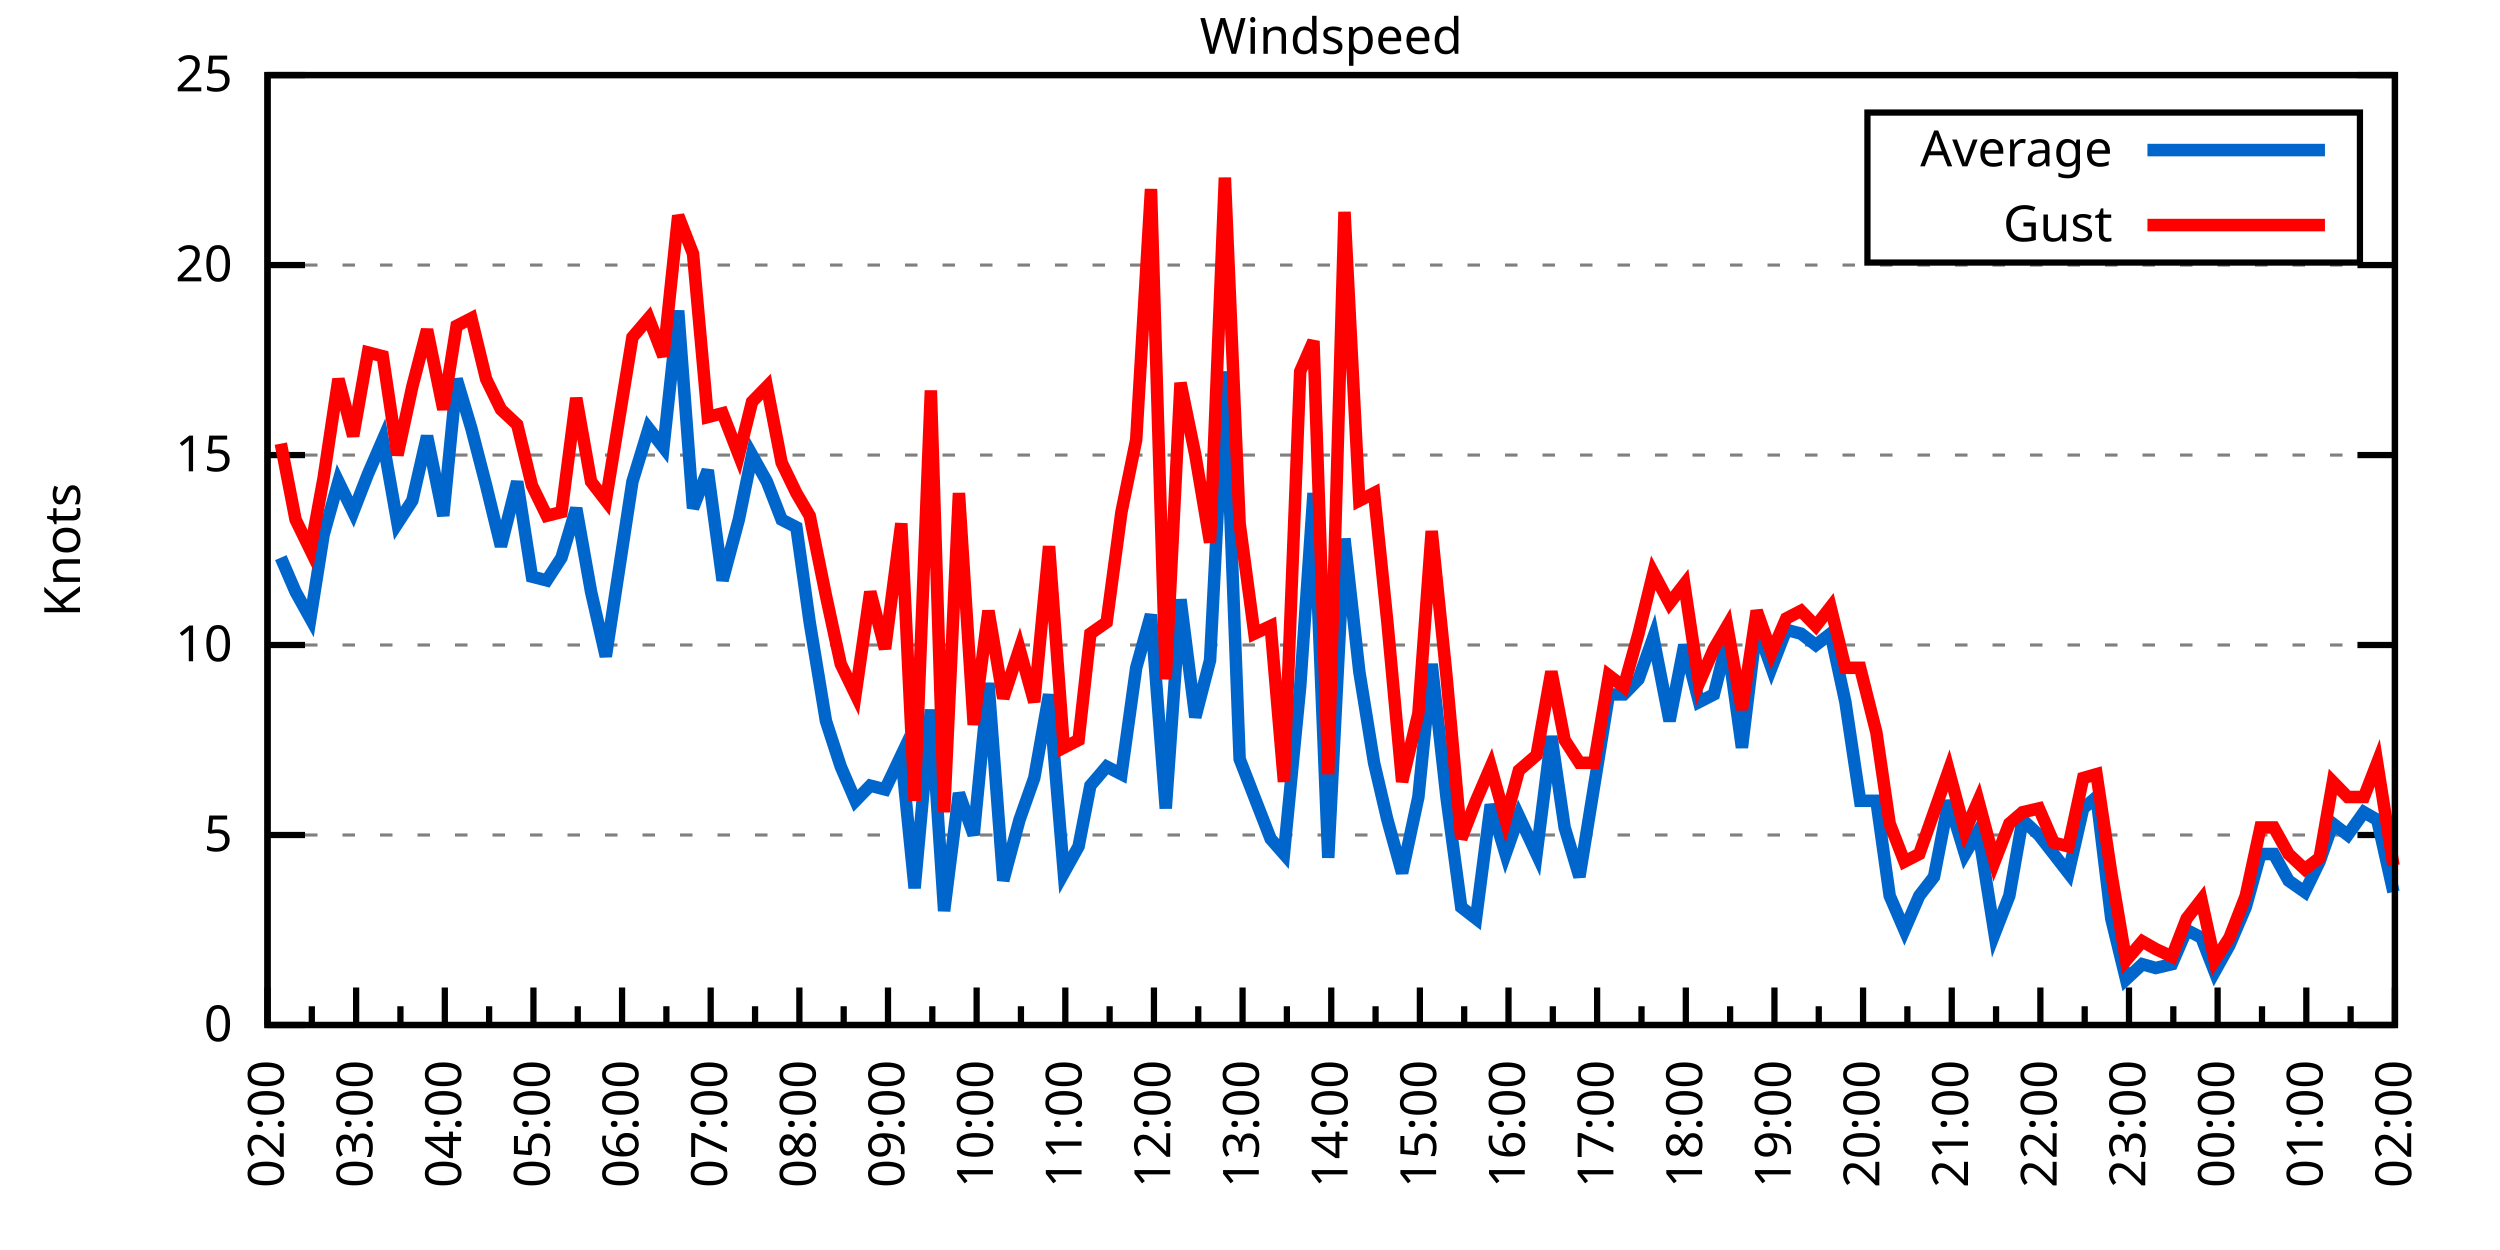
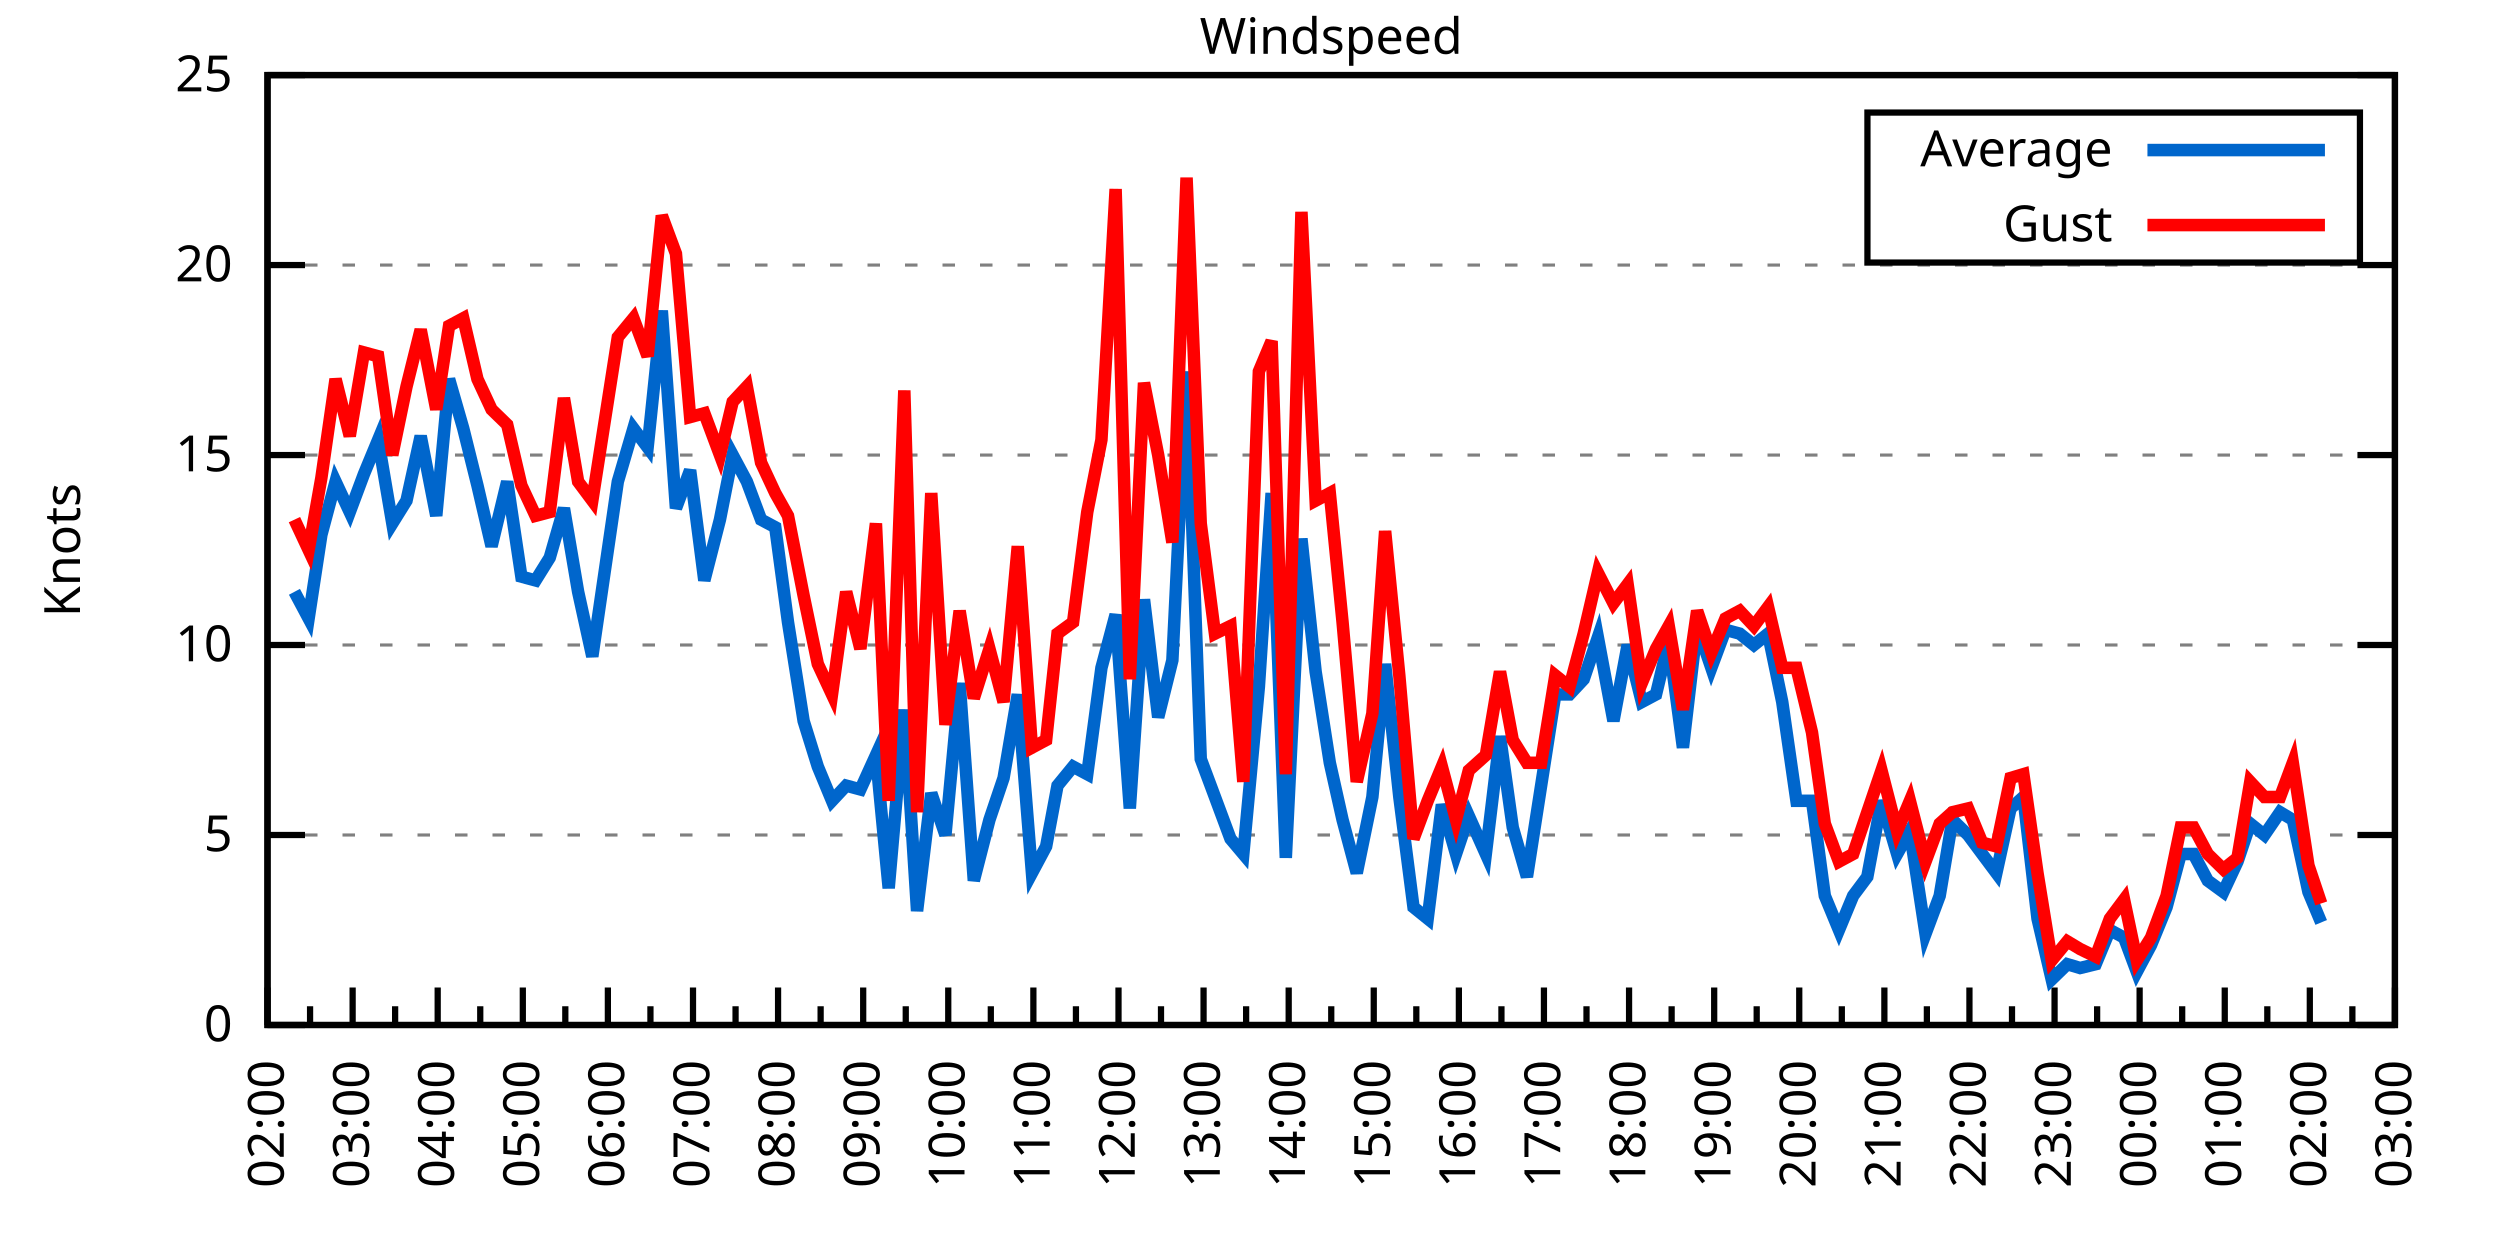
<svg xmlns="http://www.w3.org/2000/svg" xmlns:xlink="http://www.w3.org/1999/xlink" width="400" height="200" viewBox="0 0 400 200">
  <g id="gnuplot_canvas">
    <rect x="0" y="0" width="400" height="200" fill="none" />
    <defs>
      <circle id="gpDot" r="0.5" stroke-width="0.5" stroke="currentColor" />
      <path id="gpPt0" stroke-width="0.333" stroke="currentColor" d="M-1,0 h2 M0,-1 v2" />
      <path id="gpPt1" stroke-width="0.333" stroke="currentColor" d="M-1,-1 L1,1 M1,-1 L-1,1" />
      <path id="gpPt2" stroke-width="0.333" stroke="currentColor" d="M-1,0 L1,0 M0,-1 L0,1 M-1,-1 L1,1 M-1,1 L1,-1" />
      <rect id="gpPt3" stroke-width="0.333" stroke="currentColor" x="-1" y="-1" width="2" height="2" />
      <rect id="gpPt4" stroke-width="0.333" stroke="currentColor" fill="currentColor" x="-1" y="-1" width="2" height="2" />
      <circle id="gpPt5" stroke-width="0.333" stroke="currentColor" cx="0" cy="0" r="1" />
      <use xlink:href="#gpPt5" id="gpPt6" fill="currentColor" stroke="none" />
      <path id="gpPt7" stroke-width="0.333" stroke="currentColor" d="M0,-1.33 L-1.33,0.67 L1.33,0.67 z" />
      <use xlink:href="#gpPt7" id="gpPt8" fill="currentColor" stroke="none" />
      <use xlink:href="#gpPt7" id="gpPt9" stroke="currentColor" transform="rotate(180)" />
      <use xlink:href="#gpPt9" id="gpPt10" fill="currentColor" stroke="none" />
      <use xlink:href="#gpPt3" id="gpPt11" stroke="currentColor" transform="rotate(45)" />
      <use xlink:href="#gpPt11" id="gpPt12" fill="currentColor" stroke="none" />
      <path id="gpPt13" stroke-width="0.333" stroke="currentColor" d="M0,1.330 L1.265,0.411 L0.782,-1.067 L-0.782,-1.076 L-1.265,0.411 z" />
      <use xlink:href="#gpPt13" id="gpPt14" fill="currentColor" stroke="none" />
      <filter id="textbox" filterUnits="objectBoundingBox" x="0" y="0" height="1" width="1">
        <feFlood flood-color="white" flood-opacity="1" result="bgnd" />
        <feComposite in="SourceGraphic" in2="bgnd" operator="atop" />
      </filter>
      <filter id="greybox" filterUnits="objectBoundingBox" x="0" y="0" height="1" width="1">
        <feFlood flood-color="lightgrey" flood-opacity="1" result="grey" />
        <feComposite in="SourceGraphic" in2="grey" operator="atop" />
      </filter>
    </defs>
    <g fill="none" color="white" stroke="currentColor" stroke-width="1.00" stroke-linecap="butt" stroke-linejoin="miter">
</g>
    <g fill="none" color="black" stroke="currentColor" stroke-width="1.00" stroke-linecap="butt" stroke-linejoin="miter">
      <g stroke="none" shape-rendering="crispEdges">
        <polygon fill="rgb(255, 255, 255)" points="42.80,164.00 383.18,164.00 383.18,12.02 42.80,12.02 " />
      </g>
    </g>
    <g fill="none" color="black" stroke="currentColor" stroke-width="1.00" stroke-linecap="butt" stroke-linejoin="miter">
</g>
    <g fill="none" color="black" stroke="black" stroke-width="0.50" stroke-linecap="butt" stroke-linejoin="miter">
</g>
    <g fill="none" color="gray" stroke="currentColor" stroke-width="0.50" stroke-linecap="butt" stroke-linejoin="miter">
      <path stroke="gray" stroke-dasharray="2,4" class="gridline" d="M42.80,164.00 L383.19,164.00  " />
    </g>
    <g fill="none" color="gray" stroke="gray" stroke-width="1.00" stroke-linecap="butt" stroke-linejoin="miter">
</g>
    <g fill="none" color="black" stroke="currentColor" stroke-width="1.00" stroke-linecap="butt" stroke-linejoin="miter">
      <path stroke="black" d="M42.80,164.00 L48.80,164.00 M383.19,164.00 L377.19,164.00  " />
      <g transform="translate(37.20,166.60)" stroke="none" fill="black" font-family="Sans" font-size="8.00" text-anchor="end">
        <text>
          <tspan font-family="Sans"> 0</tspan>
        </text>
      </g>
    </g>
    <g fill="none" color="black" stroke="currentColor" stroke-width="1.00" stroke-linecap="butt" stroke-linejoin="miter">
</g>
    <g fill="none" color="black" stroke="black" stroke-width="0.50" stroke-linecap="butt" stroke-linejoin="miter">
</g>
    <g fill="none" color="gray" stroke="currentColor" stroke-width="0.50" stroke-linecap="butt" stroke-linejoin="miter">
      <path stroke="gray" stroke-dasharray="2,4" class="gridline" d="M42.80,133.60 L383.19,133.60  " />
    </g>
    <g fill="none" color="gray" stroke="gray" stroke-width="1.00" stroke-linecap="butt" stroke-linejoin="miter">
</g>
    <g fill="none" color="black" stroke="currentColor" stroke-width="1.00" stroke-linecap="butt" stroke-linejoin="miter">
      <path stroke="black" d="M42.80,133.60 L48.80,133.60 M383.19,133.60 L377.19,133.60  " />
      <g transform="translate(37.20,136.20)" stroke="none" fill="black" font-family="Sans" font-size="8.00" text-anchor="end">
        <text>
          <tspan font-family="Sans"> 5</tspan>
        </text>
      </g>
    </g>
    <g fill="none" color="black" stroke="currentColor" stroke-width="1.00" stroke-linecap="butt" stroke-linejoin="miter">
</g>
    <g fill="none" color="black" stroke="black" stroke-width="0.50" stroke-linecap="butt" stroke-linejoin="miter">
</g>
    <g fill="none" color="gray" stroke="currentColor" stroke-width="0.50" stroke-linecap="butt" stroke-linejoin="miter">
      <path stroke="gray" stroke-dasharray="2,4" class="gridline" d="M42.80,103.20 L383.19,103.20  " />
    </g>
    <g fill="none" color="gray" stroke="gray" stroke-width="1.00" stroke-linecap="butt" stroke-linejoin="miter">
</g>
    <g fill="none" color="black" stroke="currentColor" stroke-width="1.00" stroke-linecap="butt" stroke-linejoin="miter">
      <path stroke="black" d="M42.80,103.20 L48.80,103.20 M383.19,103.20 L377.19,103.20  " />
      <g transform="translate(37.20,105.80)" stroke="none" fill="black" font-family="Sans" font-size="8.00" text-anchor="end">
        <text>
          <tspan font-family="Sans"> 10</tspan>
        </text>
      </g>
    </g>
    <g fill="none" color="black" stroke="currentColor" stroke-width="1.00" stroke-linecap="butt" stroke-linejoin="miter">
</g>
    <g fill="none" color="black" stroke="black" stroke-width="0.50" stroke-linecap="butt" stroke-linejoin="miter">
</g>
    <g fill="none" color="gray" stroke="currentColor" stroke-width="0.50" stroke-linecap="butt" stroke-linejoin="miter">
      <path stroke="gray" stroke-dasharray="2,4" class="gridline" d="M42.80,72.81 L383.19,72.81  " />
    </g>
    <g fill="none" color="gray" stroke="gray" stroke-width="1.00" stroke-linecap="butt" stroke-linejoin="miter">
</g>
    <g fill="none" color="black" stroke="currentColor" stroke-width="1.00" stroke-linecap="butt" stroke-linejoin="miter">
      <path stroke="black" d="M42.80,72.81 L48.80,72.81 M383.19,72.81 L377.19,72.81  " />
      <g transform="translate(37.20,75.41)" stroke="none" fill="black" font-family="Sans" font-size="8.00" text-anchor="end">
        <text>
          <tspan font-family="Sans"> 15</tspan>
        </text>
      </g>
    </g>
    <g fill="none" color="black" stroke="currentColor" stroke-width="1.00" stroke-linecap="butt" stroke-linejoin="miter">
</g>
    <g fill="none" color="black" stroke="black" stroke-width="0.50" stroke-linecap="butt" stroke-linejoin="miter">
</g>
    <g fill="none" color="gray" stroke="currentColor" stroke-width="0.50" stroke-linecap="butt" stroke-linejoin="miter">
      <path stroke="gray" stroke-dasharray="2,4" class="gridline" d="M42.80,42.41 L383.19,42.41  " />
    </g>
    <g fill="none" color="gray" stroke="gray" stroke-width="1.00" stroke-linecap="butt" stroke-linejoin="miter">
</g>
    <g fill="none" color="black" stroke="currentColor" stroke-width="1.00" stroke-linecap="butt" stroke-linejoin="miter">
      <path stroke="black" d="M42.80,42.41 L48.80,42.41 M383.19,42.41 L377.19,42.41  " />
      <g transform="translate(37.20,45.01)" stroke="none" fill="black" font-family="Sans" font-size="8.00" text-anchor="end">
        <text>
          <tspan font-family="Sans"> 20</tspan>
        </text>
      </g>
    </g>
    <g fill="none" color="black" stroke="currentColor" stroke-width="1.00" stroke-linecap="butt" stroke-linejoin="miter">
</g>
    <g fill="none" color="black" stroke="black" stroke-width="0.50" stroke-linecap="butt" stroke-linejoin="miter">
</g>
    <g fill="none" color="gray" stroke="currentColor" stroke-width="0.50" stroke-linecap="butt" stroke-linejoin="miter">
      <path stroke="gray" stroke-dasharray="2,4" class="gridline" d="M42.80,12.01 L383.19,12.01  " />
    </g>
    <g fill="none" color="gray" stroke="gray" stroke-width="1.00" stroke-linecap="butt" stroke-linejoin="miter">
</g>
    <g fill="none" color="black" stroke="currentColor" stroke-width="1.00" stroke-linecap="butt" stroke-linejoin="miter">
      <path stroke="black" d="M42.80,12.01 L48.80,12.01 M383.19,12.01 L377.19,12.01  " />
      <g transform="translate(37.20,14.61)" stroke="none" fill="black" font-family="Sans" font-size="8.00" text-anchor="end">
        <text>
          <tspan font-family="Sans"> 25</tspan>
        </text>
      </g>
    </g>
    <g fill="none" color="black" stroke="currentColor" stroke-width="1.00" stroke-linecap="butt" stroke-linejoin="miter">
      <path stroke="black" d="M42.80,164.00 L42.80,158.00  " />
      <g transform="translate(45.40,169.60) rotate(270)" stroke="none" fill="black" font-family="Sans" font-size="8.00" text-anchor="end">
        <text>
          <tspan font-family="Sans">02:00</tspan>
        </text>
      </g>
    </g>
    <g fill="none" color="black" stroke="currentColor" stroke-width="1.00" stroke-linecap="butt" stroke-linejoin="miter">
-       <path stroke="black" d="M49.89,164.00 L49.89,161.00 M56.98,164.00 L56.98,158.00  " />
-       <g transform="translate(59.58,169.60) rotate(270)" stroke="none" fill="black" font-family="Sans" font-size="8.00" text-anchor="end">
+       <path stroke="black" d="M49.61,164.00 L49.61,161.00 M56.42,164.00 L56.42,158.00  " />
+       <g transform="translate(59.02,169.60) rotate(270)" stroke="none" fill="black" font-family="Sans" font-size="8.00" text-anchor="end">
        <text>
          <tspan font-family="Sans">03:00</tspan>
        </text>
      </g>
    </g>
    <g fill="none" color="black" stroke="currentColor" stroke-width="1.00" stroke-linecap="butt" stroke-linejoin="miter">
-       <path stroke="black" d="M64.07,164.00 L64.07,161.00 M71.17,164.00 L71.17,158.00  " />
-       <g transform="translate(73.77,169.60) rotate(270)" stroke="none" fill="black" font-family="Sans" font-size="8.00" text-anchor="end">
+       <path stroke="black" d="M63.22,164.00 L63.22,161.00 M70.03,164.00 L70.03,158.00  " />
+       <g transform="translate(72.63,169.60) rotate(270)" stroke="none" fill="black" font-family="Sans" font-size="8.00" text-anchor="end">
        <text>
          <tspan font-family="Sans">04:00</tspan>
        </text>
      </g>
    </g>
    <g fill="none" color="black" stroke="currentColor" stroke-width="1.00" stroke-linecap="butt" stroke-linejoin="miter">
-       <path stroke="black" d="M78.26,164.00 L78.26,161.00 M85.35,164.00 L85.35,158.00  " />
-       <g transform="translate(87.95,169.60) rotate(270)" stroke="none" fill="black" font-family="Sans" font-size="8.00" text-anchor="end">
+       <path stroke="black" d="M76.84,164.00 L76.84,161.00 M83.65,164.00 L83.65,158.00  " />
+       <g transform="translate(86.25,169.60) rotate(270)" stroke="none" fill="black" font-family="Sans" font-size="8.00" text-anchor="end">
        <text>
          <tspan font-family="Sans">05:00</tspan>
        </text>
      </g>
    </g>
    <g fill="none" color="black" stroke="currentColor" stroke-width="1.00" stroke-linecap="butt" stroke-linejoin="miter">
-       <path stroke="black" d="M92.44,164.00 L92.44,161.00 M99.53,164.00 L99.53,158.00  " />
-       <g transform="translate(102.13,169.60) rotate(270)" stroke="none" fill="black" font-family="Sans" font-size="8.00" text-anchor="end">
+       <path stroke="black" d="M90.45,164.00 L90.45,161.00 M97.26,164.00 L97.26,158.00  " />
+       <g transform="translate(99.86,169.60) rotate(270)" stroke="none" fill="black" font-family="Sans" font-size="8.00" text-anchor="end">
        <text>
          <tspan font-family="Sans">06:00</tspan>
        </text>
      </g>
    </g>
    <g fill="none" color="black" stroke="currentColor" stroke-width="1.00" stroke-linecap="butt" stroke-linejoin="miter">
-       <path stroke="black" d="M106.62,164.00 L106.62,161.00 M113.71,164.00 L113.71,158.00  " />
-       <g transform="translate(116.31,169.60) rotate(270)" stroke="none" fill="black" font-family="Sans" font-size="8.00" text-anchor="end">
+       <path stroke="black" d="M104.07,164.00 L104.07,161.00 M110.88,164.00 L110.88,158.00  " />
+       <g transform="translate(113.48,169.60) rotate(270)" stroke="none" fill="black" font-family="Sans" font-size="8.00" text-anchor="end">
        <text>
          <tspan font-family="Sans">07:00</tspan>
        </text>
      </g>
    </g>
    <g fill="none" color="black" stroke="currentColor" stroke-width="1.00" stroke-linecap="butt" stroke-linejoin="miter">
-       <path stroke="black" d="M120.81,164.00 L120.81,161.00 M127.90,164.00 L127.90,158.00  " />
-       <g transform="translate(130.50,169.60) rotate(270)" stroke="none" fill="black" font-family="Sans" font-size="8.00" text-anchor="end">
+       <path stroke="black" d="M117.69,164.00 L117.69,161.00 M124.49,164.00 L124.49,158.00  " />
+       <g transform="translate(127.09,169.60) rotate(270)" stroke="none" fill="black" font-family="Sans" font-size="8.00" text-anchor="end">
        <text>
          <tspan font-family="Sans">08:00</tspan>
        </text>
      </g>
    </g>
    <g fill="none" color="black" stroke="currentColor" stroke-width="1.00" stroke-linecap="butt" stroke-linejoin="miter">
-       <path stroke="black" d="M134.99,164.00 L134.99,161.00 M142.08,164.00 L142.08,158.00  " />
-       <g transform="translate(144.68,169.60) rotate(270)" stroke="none" fill="black" font-family="Sans" font-size="8.00" text-anchor="end">
+       <path stroke="black" d="M131.30,164.00 L131.30,161.00 M138.11,164.00 L138.11,158.00  " />
+       <g transform="translate(140.71,169.60) rotate(270)" stroke="none" fill="black" font-family="Sans" font-size="8.00" text-anchor="end">
        <text>
          <tspan font-family="Sans">09:00</tspan>
        </text>
      </g>
    </g>
    <g fill="none" color="black" stroke="currentColor" stroke-width="1.00" stroke-linecap="butt" stroke-linejoin="miter">
-       <path stroke="black" d="M149.17,164.00 L149.17,161.00 M156.26,164.00 L156.26,158.00  " />
-       <g transform="translate(158.86,169.60) rotate(270)" stroke="none" fill="black" font-family="Sans" font-size="8.00" text-anchor="end">
+       <path stroke="black" d="M144.92,164.00 L144.92,161.00 M151.72,164.00 L151.72,158.00  " />
+       <g transform="translate(154.32,169.60) rotate(270)" stroke="none" fill="black" font-family="Sans" font-size="8.00" text-anchor="end">
        <text>
          <tspan font-family="Sans">10:00</tspan>
        </text>
      </g>
    </g>
    <g fill="none" color="black" stroke="currentColor" stroke-width="1.00" stroke-linecap="butt" stroke-linejoin="miter">
-       <path stroke="black" d="M163.35,164.00 L163.35,161.00 M170.45,164.00 L170.45,158.00  " />
-       <g transform="translate(173.05,169.60) rotate(270)" stroke="none" fill="black" font-family="Sans" font-size="8.00" text-anchor="end">
+       <path stroke="black" d="M158.53,164.00 L158.53,161.00 M165.34,164.00 L165.34,158.00  " />
+       <g transform="translate(167.94,169.60) rotate(270)" stroke="none" fill="black" font-family="Sans" font-size="8.00" text-anchor="end">
        <text>
          <tspan font-family="Sans">11:00</tspan>
        </text>
      </g>
    </g>
    <g fill="none" color="black" stroke="currentColor" stroke-width="1.00" stroke-linecap="butt" stroke-linejoin="miter">
-       <path stroke="black" d="M177.54,164.00 L177.54,161.00 M184.63,164.00 L184.63,158.00  " />
-       <g transform="translate(187.23,169.60) rotate(270)" stroke="none" fill="black" font-family="Sans" font-size="8.00" text-anchor="end">
+       <path stroke="black" d="M172.15,164.00 L172.15,161.00 M178.96,164.00 L178.96,158.00  " />
+       <g transform="translate(181.56,169.60) rotate(270)" stroke="none" fill="black" font-family="Sans" font-size="8.00" text-anchor="end">
        <text>
          <tspan font-family="Sans">12:00</tspan>
        </text>
      </g>
    </g>
    <g fill="none" color="black" stroke="currentColor" stroke-width="1.00" stroke-linecap="butt" stroke-linejoin="miter">
-       <path stroke="black" d="M191.72,164.00 L191.72,161.00 M198.81,164.00 L198.81,158.00  " />
-       <g transform="translate(201.41,169.60) rotate(270)" stroke="none" fill="black" font-family="Sans" font-size="8.00" text-anchor="end">
+       <path stroke="black" d="M185.76,164.00 L185.76,161.00 M192.57,164.00 L192.57,158.00  " />
+       <g transform="translate(195.17,169.60) rotate(270)" stroke="none" fill="black" font-family="Sans" font-size="8.00" text-anchor="end">
        <text>
          <tspan font-family="Sans">13:00</tspan>
        </text>
      </g>
    </g>
    <g fill="none" color="black" stroke="currentColor" stroke-width="1.00" stroke-linecap="butt" stroke-linejoin="miter">
-       <path stroke="black" d="M205.90,164.00 L205.90,161.00 M213.00,164.00 L213.00,158.00  " />
-       <g transform="translate(215.60,169.60) rotate(270)" stroke="none" fill="black" font-family="Sans" font-size="8.00" text-anchor="end">
+       <path stroke="black" d="M199.38,164.00 L199.38,161.00 M206.19,164.00 L206.19,158.00  " />
+       <g transform="translate(208.79,169.60) rotate(270)" stroke="none" fill="black" font-family="Sans" font-size="8.00" text-anchor="end">
        <text>
          <tspan font-family="Sans">14:00</tspan>
        </text>
      </g>
    </g>
    <g fill="none" color="black" stroke="currentColor" stroke-width="1.00" stroke-linecap="butt" stroke-linejoin="miter">
-       <path stroke="black" d="M220.09,164.00 L220.09,161.00 M227.18,164.00 L227.18,158.00  " />
-       <g transform="translate(229.78,169.60) rotate(270)" stroke="none" fill="black" font-family="Sans" font-size="8.00" text-anchor="end">
+       <path stroke="black" d="M213.00,164.00 L213.00,161.00 M219.80,164.00 L219.80,158.00  " />
+       <g transform="translate(222.40,169.60) rotate(270)" stroke="none" fill="black" font-family="Sans" font-size="8.00" text-anchor="end">
        <text>
          <tspan font-family="Sans">15:00</tspan>
        </text>
      </g>
    </g>
    <g fill="none" color="black" stroke="currentColor" stroke-width="1.00" stroke-linecap="butt" stroke-linejoin="miter">
-       <path stroke="black" d="M234.27,164.00 L234.27,161.00 M241.36,164.00 L241.36,158.00  " />
-       <g transform="translate(243.96,169.60) rotate(270)" stroke="none" fill="black" font-family="Sans" font-size="8.00" text-anchor="end">
+       <path stroke="black" d="M226.61,164.00 L226.61,161.00 M233.42,164.00 L233.42,158.00  " />
+       <g transform="translate(236.02,169.60) rotate(270)" stroke="none" fill="black" font-family="Sans" font-size="8.00" text-anchor="end">
        <text>
          <tspan font-family="Sans">16:00</tspan>
        </text>
      </g>
    </g>
    <g fill="none" color="black" stroke="currentColor" stroke-width="1.00" stroke-linecap="butt" stroke-linejoin="miter">
-       <path stroke="black" d="M248.45,164.00 L248.45,161.00 M255.54,164.00 L255.54,158.00  " />
-       <g transform="translate(258.14,169.60) rotate(270)" stroke="none" fill="black" font-family="Sans" font-size="8.00" text-anchor="end">
+       <path stroke="black" d="M240.23,164.00 L240.23,161.00 M247.03,164.00 L247.03,158.00  " />
+       <g transform="translate(249.63,169.60) rotate(270)" stroke="none" fill="black" font-family="Sans" font-size="8.00" text-anchor="end">
        <text>
          <tspan font-family="Sans">17:00</tspan>
        </text>
      </g>
    </g>
    <g fill="none" color="black" stroke="currentColor" stroke-width="1.00" stroke-linecap="butt" stroke-linejoin="miter">
-       <path stroke="black" d="M262.64,164.00 L262.64,161.00 M269.73,164.00 L269.73,158.00  " />
-       <g transform="translate(272.33,169.60) rotate(270)" stroke="none" fill="black" font-family="Sans" font-size="8.00" text-anchor="end">
+       <path stroke="black" d="M253.84,164.00 L253.84,161.00 M260.65,164.00 L260.65,158.00  " />
+       <g transform="translate(263.25,169.60) rotate(270)" stroke="none" fill="black" font-family="Sans" font-size="8.00" text-anchor="end">
        <text>
          <tspan font-family="Sans">18:00</tspan>
        </text>
      </g>
    </g>
    <g fill="none" color="black" stroke="currentColor" stroke-width="1.00" stroke-linecap="butt" stroke-linejoin="miter">
-       <path stroke="black" d="M276.82,164.00 L276.82,161.00 M283.91,164.00 L283.91,158.00  " />
-       <g transform="translate(286.51,169.60) rotate(270)" stroke="none" fill="black" font-family="Sans" font-size="8.00" text-anchor="end">
+       <path stroke="black" d="M267.46,164.00 L267.46,161.00 M274.27,164.00 L274.27,158.00  " />
+       <g transform="translate(276.87,169.60) rotate(270)" stroke="none" fill="black" font-family="Sans" font-size="8.00" text-anchor="end">
        <text>
          <tspan font-family="Sans">19:00</tspan>
        </text>
      </g>
    </g>
    <g fill="none" color="black" stroke="currentColor" stroke-width="1.00" stroke-linecap="butt" stroke-linejoin="miter">
-       <path stroke="black" d="M291.00,164.00 L291.00,161.00 M298.09,164.00 L298.09,158.00  " />
-       <g transform="translate(300.69,169.60) rotate(270)" stroke="none" fill="black" font-family="Sans" font-size="8.00" text-anchor="end">
+       <path stroke="black" d="M281.07,164.00 L281.07,161.00 M287.88,164.00 L287.88,158.00  " />
+       <g transform="translate(290.48,169.60) rotate(270)" stroke="none" fill="black" font-family="Sans" font-size="8.00" text-anchor="end">
        <text>
          <tspan font-family="Sans">20:00</tspan>
        </text>
      </g>
    </g>
    <g fill="none" color="black" stroke="currentColor" stroke-width="1.00" stroke-linecap="butt" stroke-linejoin="miter">
-       <path stroke="black" d="M305.18,164.00 L305.18,161.00 M312.28,164.00 L312.28,158.00  " />
-       <g transform="translate(314.88,169.60) rotate(270)" stroke="none" fill="black" font-family="Sans" font-size="8.00" text-anchor="end">
+       <path stroke="black" d="M294.69,164.00 L294.69,161.00 M301.50,164.00 L301.50,158.00  " />
+       <g transform="translate(304.10,169.60) rotate(270)" stroke="none" fill="black" font-family="Sans" font-size="8.00" text-anchor="end">
        <text>
          <tspan font-family="Sans">21:00</tspan>
        </text>
      </g>
    </g>
    <g fill="none" color="black" stroke="currentColor" stroke-width="1.00" stroke-linecap="butt" stroke-linejoin="miter">
-       <path stroke="black" d="M319.37,164.00 L319.37,161.00 M326.46,164.00 L326.46,158.00  " />
-       <g transform="translate(329.06,169.60) rotate(270)" stroke="none" fill="black" font-family="Sans" font-size="8.00" text-anchor="end">
+       <path stroke="black" d="M308.30,164.00 L308.30,161.00 M315.11,164.00 L315.11,158.00  " />
+       <g transform="translate(317.71,169.60) rotate(270)" stroke="none" fill="black" font-family="Sans" font-size="8.00" text-anchor="end">
        <text>
          <tspan font-family="Sans">22:00</tspan>
        </text>
      </g>
    </g>
    <g fill="none" color="black" stroke="currentColor" stroke-width="1.00" stroke-linecap="butt" stroke-linejoin="miter">
-       <path stroke="black" d="M333.55,164.00 L333.55,161.00 M340.64,164.00 L340.64,158.00  " />
-       <g transform="translate(343.24,169.60) rotate(270)" stroke="none" fill="black" font-family="Sans" font-size="8.00" text-anchor="end">
+       <path stroke="black" d="M321.92,164.00 L321.92,161.00 M328.73,164.00 L328.73,158.00  " />
+       <g transform="translate(331.33,169.60) rotate(270)" stroke="none" fill="black" font-family="Sans" font-size="8.00" text-anchor="end">
        <text>
          <tspan font-family="Sans">23:00</tspan>
        </text>
      </g>
    </g>
    <g fill="none" color="black" stroke="currentColor" stroke-width="1.00" stroke-linecap="butt" stroke-linejoin="miter">
-       <path stroke="black" d="M347.73,164.00 L347.73,161.00 M354.82,164.00 L354.82,158.00  " />
-       <g transform="translate(357.42,169.60) rotate(270)" stroke="none" fill="black" font-family="Sans" font-size="8.00" text-anchor="end">
+       <path stroke="black" d="M335.54,164.00 L335.54,161.00 M342.34,164.00 L342.34,158.00  " />
+       <g transform="translate(344.94,169.60) rotate(270)" stroke="none" fill="black" font-family="Sans" font-size="8.00" text-anchor="end">
        <text>
          <tspan font-family="Sans">00:00</tspan>
        </text>
      </g>
    </g>
    <g fill="none" color="black" stroke="currentColor" stroke-width="1.00" stroke-linecap="butt" stroke-linejoin="miter">
-       <path stroke="black" d="M361.92,164.00 L361.92,161.00 M369.01,164.00 L369.01,158.00  " />
-       <g transform="translate(371.61,169.60) rotate(270)" stroke="none" fill="black" font-family="Sans" font-size="8.00" text-anchor="end">
+       <path stroke="black" d="M349.15,164.00 L349.15,161.00 M355.96,164.00 L355.96,158.00  " />
+       <g transform="translate(358.56,169.60) rotate(270)" stroke="none" fill="black" font-family="Sans" font-size="8.00" text-anchor="end">
        <text>
          <tspan font-family="Sans">01:00</tspan>
        </text>
      </g>
    </g>
    <g fill="none" color="black" stroke="currentColor" stroke-width="1.00" stroke-linecap="butt" stroke-linejoin="miter">
-       <path stroke="black" d="M376.10,164.00 L376.10,161.00 M383.19,164.00 L383.19,158.00  " />
+       <path stroke="black" d="M362.77,164.00 L362.77,161.00 M369.57,164.00 L369.57,158.00  " />
+       <g transform="translate(372.17,169.60) rotate(270)" stroke="none" fill="black" font-family="Sans" font-size="8.00" text-anchor="end">
+         <text>
+           <tspan font-family="Sans">02:00</tspan>
+         </text>
+       </g>
+     </g>
+     <g fill="none" color="black" stroke="currentColor" stroke-width="1.00" stroke-linecap="butt" stroke-linejoin="miter">
+       <path stroke="black" d="M376.38,164.00 L376.38,161.00 M383.19,164.00 L383.19,158.00  " />
      <g transform="translate(385.79,169.60) rotate(270)" stroke="none" fill="black" font-family="Sans" font-size="8.00" text-anchor="end">
        <text>
-           <tspan font-family="Sans">02:00</tspan>
+           <tspan font-family="Sans">03:00</tspan>
        </text>
      </g>
    </g>
    <g fill="none" color="black" stroke="currentColor" stroke-width="1.00" stroke-linecap="butt" stroke-linejoin="miter">
</g>
    <g fill="none" color="black" stroke="currentColor" stroke-width="1.00" stroke-linecap="butt" stroke-linejoin="miter">
      <path stroke="black" d="M42.80,12.01 L42.80,164.00 L383.19,164.00 L383.19,12.01 L42.80,12.01 Z  " />
    </g>
    <g fill="none" color="black" stroke="currentColor" stroke-width="1.00" stroke-linecap="butt" stroke-linejoin="miter">
      <g transform="translate(12.80,88.01) rotate(270)" stroke="none" fill="black" font-family="Sans" font-size="8.00" text-anchor="middle">
        <text>
          <tspan font-family="Sans">Knots</tspan>
        </text>
      </g>
    </g>
    <g fill="none" color="black" stroke="currentColor" stroke-width="1.00" stroke-linecap="butt" stroke-linejoin="miter">
</g>
    <g fill="none" color="black" stroke="currentColor" stroke-width="1.00" stroke-linecap="butt" stroke-linejoin="miter">
      <path stroke="black" d="M298.79,42.01 L298.79,18.01 L377.59,18.01 L377.59,42.01 L298.79,42.01 Z  " />
    </g>
    <g id="Windspeed_plot_1">
      <g fill="none" color="white" stroke="black" stroke-width="2.00" stroke-linecap="butt" stroke-linejoin="miter">
</g>
      <g fill="none" color="black" stroke="currentColor" stroke-width="2.00" stroke-linecap="butt" stroke-linejoin="miter">
        <g transform="translate(337.99,26.61)" stroke="none" fill="black" font-family="Sans" font-size="8.00" text-anchor="end">
          <text>
            <tspan font-family="Sans">Average</tspan>
          </text>
        </g>
      </g>
      <g fill="none" color="black" stroke="currentColor" stroke-width="2.00" stroke-linecap="butt" stroke-linejoin="miter">
-         <path stroke="rgb(  0, 102, 204)" d="M343.59,24.01 L371.99,24.01 M44.93,89.22 L47.29,94.69 L49.66,98.95 L51.78,85.57 L54.15,77.06 L56.51,81.93   L58.87,75.85 L61.24,70.37 L63.60,83.75 L65.97,80.10 L68.33,69.77 L70.93,82.53 L73.06,60.65 L75.42,68.55   L77.78,77.67 L80.15,87.40 L82.75,77.06 L85.11,92.26 L87.48,92.87 L89.84,89.22 L92.20,81.32 L94.57,94.69   L96.93,105.03 L101.19,77.06 L103.79,68.55 L106.15,71.59 L108.51,49.70 L110.88,81.32 L113.24,75.24 L115.61,92.87   L118.21,83.14 L120.33,72.81 L122.70,77.06 L125.06,83.14 L127.42,84.36 L129.55,99.56 L132.15,115.36 L134.52,122.66   L136.88,128.13 L139.24,125.70 L141.61,126.31 L144.21,120.83 L146.34,142.11 L148.94,113.54 L151.06,145.76 L153.43,126.91   L155.79,133.60 L158.15,109.28 L160.52,140.90 L163.12,131.17 L165.48,124.48 L167.85,111.11 L170.21,139.68 L172.57,135.43   L174.46,125.70 L177.06,122.66 L179.43,123.87 L181.79,106.85 L184.16,98.34 L186.52,129.35 L188.88,95.91 L191.25,114.76   L193.61,105.64 L195.98,59.43 L198.34,121.44 L200.70,127.52 L203.30,134.21 L205.43,136.64 L208.03,109.89 L210.16,78.89   L212.52,137.25 L215.12,86.18 L217.49,107.46 L219.85,122.05 L221.98,131.17 L224.34,139.68 L226.94,127.52 L229.07,106.24   L231.43,127.52 L233.80,145.15 L236.16,146.98 L238.52,128.74 L240.89,136.64 L243.02,130.56 L245.85,136.64 L248.22,117.80   L250.34,132.39 L252.71,140.29 L255.07,125.70 L257.43,111.11 L259.80,111.11 L262.16,108.68 L264.53,101.99 L267.13,115.36   L269.49,103.20 L271.85,112.32 L274.22,111.11 L276.35,102.60 L278.71,119.62 L281.07,100.16 L283.44,106.85 L285.80,100.77   L288.16,101.38 L290.53,103.20 L292.89,101.38 L295.26,112.32 L297.62,128.13 L300.22,128.13 L302.35,143.33 L304.71,148.80   L307.08,143.33 L309.44,140.29 L311.80,128.13 L314.40,136.64 L316.53,132.99 L319.13,149.41 L321.49,143.33 L323.62,131.17   L326.22,133.60 L328.59,136.64 L330.95,139.68 L333.31,129.35 L335.44,127.52 L337.80,146.98 L340.17,156.70 L342.77,154.27   L344.90,154.88 L347.50,154.27 L349.86,148.80 L352.22,150.02 L354.35,155.49 L356.72,151.23 L359.32,145.15 L361.68,136.64   L363.81,136.64 L366.17,140.90 L368.77,142.72 L371.13,137.86 L373.26,131.78 L375.63,133.60 L378.23,129.95 L380.35,131.17   L382.95,142.72  " />
+         <path stroke="rgb(  0, 102, 204)" d="M343.59,24.01 L371.99,24.01 M47.11,94.69 L49.38,98.95 L51.42,85.57 L53.69,77.06 L55.96,81.93 L58.23,75.85   L60.50,70.37 L62.77,83.75 L65.04,80.10 L67.31,69.77 L69.80,82.53 L71.85,60.65 L74.12,68.55 L76.39,77.67   L78.65,87.40 L81.15,77.06 L83.42,92.26 L85.69,92.87 L87.96,89.22 L90.23,81.32 L92.50,94.69 L94.77,105.03   L98.85,77.06 L101.35,68.55 L103.62,71.59 L105.89,49.70 L108.15,81.32 L110.42,75.24 L112.69,92.87 L115.19,83.14   L117.23,72.81 L119.50,77.06 L121.77,83.14 L124.04,84.36 L126.08,99.56 L128.58,115.36 L130.85,122.66 L133.12,128.13   L135.39,125.70 L137.66,126.31 L140.15,120.83 L142.19,142.11 L144.69,113.54 L146.73,145.76 L149.00,126.91 L151.27,133.60   L153.54,109.28 L155.81,140.90 L158.31,131.17 L160.57,124.48 L162.84,111.11 L165.11,139.68 L167.38,135.43 L169.20,125.70   L171.69,122.66 L173.96,123.87 L176.23,106.85 L178.50,98.34 L180.77,129.35 L183.04,95.91 L185.31,114.76 L187.58,105.64   L189.85,59.43 L192.12,121.44 L194.39,127.52 L196.88,134.21 L198.93,136.64 L201.42,109.89 L203.46,78.89 L205.73,137.25   L208.23,86.18 L210.50,107.46 L212.77,122.05 L214.81,131.17 L217.08,139.68 L219.58,127.52 L221.62,106.24 L223.89,127.52   L226.16,145.15 L228.43,146.98 L230.70,128.74 L232.96,136.64 L235.01,130.56 L237.73,136.64 L240.00,117.80 L242.04,132.39   L244.31,140.29 L246.58,125.70 L248.85,111.11 L251.12,111.11 L253.39,108.68 L255.66,101.99 L258.15,115.36 L260.42,103.20   L262.69,112.32 L264.96,111.11 L267.00,102.60 L269.27,119.62 L271.54,100.16 L273.81,106.85 L276.08,100.77 L278.35,101.38   L280.62,103.20 L282.89,101.38 L285.16,112.32 L287.43,128.13 L289.92,128.13 L291.97,143.33 L294.23,148.80 L296.50,143.33   L298.77,140.29 L301.04,128.13 L303.54,136.64 L305.58,132.99 L308.08,149.41 L310.35,143.33 L312.39,131.17 L314.89,133.60   L317.15,136.64 L319.42,139.68 L321.69,129.35 L323.74,127.52 L326.00,146.98 L328.27,156.70 L330.77,154.27 L332.81,154.88   L335.31,154.27 L337.58,148.80 L339.85,150.02 L341.89,155.49 L344.16,151.23 L346.65,145.15 L348.92,136.64 L350.97,136.64   L353.24,140.90 L355.73,142.72 L358.00,137.86 L360.04,131.78 L362.31,133.60 L364.81,129.95 L366.85,131.17 L369.35,142.72   L371.39,147.59  " />
      </g>
    </g>
    <g id="Windspeed_plot_2">
      <g fill="none" color="black" stroke="currentColor" stroke-width="2.00" stroke-linecap="butt" stroke-linejoin="miter">
        <g transform="translate(337.99,38.61)" stroke="none" fill="black" font-family="Sans" font-size="8.00" text-anchor="end">
          <text>
            <tspan font-family="Sans">Gust</tspan>
          </text>
        </g>
      </g>
      <g fill="none" color="black" stroke="currentColor" stroke-width="2.00" stroke-linecap="butt" stroke-linejoin="miter">
-         <path stroke="rgb(255,   0,   0)" d="M343.59,36.01 L371.99,36.01 M44.93,70.98 L47.29,83.14 L49.66,88.00 L51.78,76.45 L54.15,60.65 L56.51,69.77   L58.87,56.39 L61.24,57.00 L63.60,72.81 L65.97,61.86 L68.33,52.74 L70.93,65.51 L73.06,52.14 L75.42,50.92   L77.78,60.65 L80.15,65.51 L82.75,67.94 L85.11,77.67 L87.48,82.53 L89.84,81.93 L92.20,63.69 L94.57,77.06   L96.93,80.10 L101.19,53.96 L103.79,50.92 L106.15,57.00 L108.51,34.50 L110.88,40.58 L113.24,66.73 L115.61,66.12   L118.21,72.81 L120.33,64.29 L122.70,61.86 L125.06,74.02 L127.42,78.89 L129.55,82.53 L132.15,95.30 L134.52,106.24   L136.88,111.11 L139.24,94.69 L141.61,103.81 L144.21,83.75 L146.34,128.13 L148.94,62.47 L151.06,129.95 L153.43,78.89   L155.79,115.97 L158.15,97.73 L160.52,111.72 L163.12,103.81 L165.48,112.32 L167.85,87.40 L170.21,119.62 L172.57,118.40   L174.46,101.38 L177.06,99.56 L179.43,81.93 L181.79,70.37 L184.16,30.25 L186.52,108.68 L188.88,61.25 L191.25,72.81   L193.61,86.79 L195.98,28.42 L198.34,83.75 L200.70,101.38 L203.30,100.16 L205.43,125.09 L208.03,59.43 L210.16,54.57   L212.52,123.87 L215.12,33.90 L217.49,80.10 L219.85,78.89 L221.98,99.56 L224.34,125.09 L226.94,114.15 L229.07,84.97   L231.43,108.07 L233.80,134.21 L236.16,128.13 L238.52,122.66 L240.89,131.17 L243.02,123.27 L245.85,120.83 L248.22,107.46   L250.34,118.40 L252.71,122.05 L255.07,122.05 L257.43,108.07 L259.80,109.89 L262.16,101.38 L264.53,91.65 L267.13,96.52   L269.49,93.48 L271.85,109.28 L274.22,103.81 L276.35,100.16 L278.71,113.54 L281.07,97.73 L283.44,104.42 L285.80,98.95   L288.16,97.73 L290.53,100.16 L292.89,97.12 L295.26,106.85 L297.62,106.85 L300.22,117.19 L302.35,131.78 L304.71,137.86   L307.08,136.64 L309.44,129.95 L311.80,123.27 L314.40,132.99 L316.53,128.13 L319.13,137.86 L321.49,131.78 L323.62,129.95   L326.22,129.35 L328.59,134.82 L330.95,135.43 L333.31,124.48 L335.44,123.87 L337.80,139.68 L340.17,153.66 L342.77,150.62   L344.90,151.84 L347.50,153.06 L349.86,146.98 L352.22,143.94 L354.35,153.66 L356.72,150.02 L359.32,143.33 L361.68,132.39   L363.81,132.39 L366.17,136.64 L368.77,139.07 L371.13,137.25 L373.26,125.09 L375.63,127.52 L378.23,127.52 L380.35,122.05   L382.95,138.47  " />
+         <path stroke="rgb(255,   0,   0)" d="M343.59,36.01 L371.99,36.01 M47.11,83.14 L49.38,88.00 L51.42,76.45 L53.69,60.65 L55.96,69.77 L58.23,56.39   L60.50,57.00 L62.77,72.81 L65.04,61.86 L67.31,52.74 L69.80,65.51 L71.85,52.14 L74.12,50.92 L76.39,60.65   L78.65,65.51 L81.15,67.94 L83.42,77.67 L85.69,82.53 L87.96,81.93 L90.23,63.69 L92.50,77.06 L94.77,80.10   L98.85,53.96 L101.35,50.92 L103.62,57.00 L105.89,34.50 L108.15,40.58 L110.42,66.73 L112.69,66.12 L115.19,72.81   L117.23,64.29 L119.50,61.86 L121.77,74.02 L124.04,78.89 L126.08,82.53 L128.58,95.30 L130.85,106.24 L133.12,111.11   L135.39,94.69 L137.66,103.81 L140.15,83.75 L142.19,128.13 L144.69,62.47 L146.73,129.95 L149.00,78.89 L151.27,115.97   L153.54,97.73 L155.81,111.72 L158.31,103.81 L160.57,112.32 L162.84,87.40 L165.11,119.62 L167.38,118.40 L169.20,101.38   L171.69,99.56 L173.96,81.93 L176.23,70.37 L178.50,30.25 L180.77,108.68 L183.04,61.25 L185.31,72.81 L187.58,86.79   L189.85,28.42 L192.12,83.75 L194.39,101.38 L196.88,100.16 L198.93,125.09 L201.42,59.43 L203.46,54.57 L205.73,123.87   L208.23,33.90 L210.50,80.10 L212.77,78.89 L214.81,99.56 L217.08,125.09 L219.58,114.15 L221.62,84.97 L223.89,108.07   L226.16,134.21 L228.43,128.13 L230.70,122.66 L232.96,131.17 L235.01,123.27 L237.73,120.83 L240.00,107.46 L242.04,118.40   L244.31,122.05 L246.58,122.05 L248.85,108.07 L251.12,109.89 L253.39,101.38 L255.66,91.65 L258.15,96.52 L260.42,93.48   L262.69,109.28 L264.96,103.81 L267.00,100.16 L269.27,113.54 L271.54,97.73 L273.81,104.42 L276.08,98.95 L278.35,97.73   L280.62,100.16 L282.89,97.12 L285.16,106.85 L287.43,106.85 L289.92,117.19 L291.97,131.78 L294.23,137.86 L296.50,136.64   L298.77,129.95 L301.04,123.27 L303.54,132.99 L305.58,128.13 L308.08,137.86 L310.35,131.78 L312.39,129.95 L314.89,129.35   L317.15,134.82 L319.42,135.43 L321.69,124.48 L323.74,123.87 L326.00,139.68 L328.27,153.66 L330.77,150.62 L332.81,151.84   L335.31,153.06 L337.58,146.98 L339.85,143.94 L341.89,153.66 L344.16,150.02 L346.65,143.33 L348.92,132.39 L350.97,132.39   L353.24,136.64 L355.73,139.07 L358.00,137.25 L360.04,125.09 L362.31,127.52 L364.81,127.52 L366.85,122.05 L369.35,138.47   L371.39,144.55  " />
      </g>
    </g>
    <g fill="none" color="black" stroke="currentColor" stroke-width="2.00" stroke-linecap="butt" stroke-linejoin="miter">
</g>
    <g fill="none" color="black" stroke="black" stroke-width="1.00" stroke-linecap="butt" stroke-linejoin="miter">
</g>
    <g fill="none" color="black" stroke="currentColor" stroke-width="1.00" stroke-linecap="butt" stroke-linejoin="miter">
      <path stroke="black" d="M42.80,12.01 L42.80,164.00 L383.19,164.00 L383.19,12.01 L42.80,12.01 Z  " />
    </g>
    <g fill="none" color="black" stroke="currentColor" stroke-width="1.00" stroke-linecap="butt" stroke-linejoin="miter">
      <g transform="translate(212.99,8.61)" stroke="none" fill="black" font-family="Sans" font-size="8.00" text-anchor="middle">
        <text>
          <tspan font-family="Sans">Windspeed</tspan>
        </text>
      </g>
    </g>
    <g fill="none" color="black" stroke="currentColor" stroke-width="1.00" stroke-linecap="butt" stroke-linejoin="miter">
</g>
  </g>
</svg>
